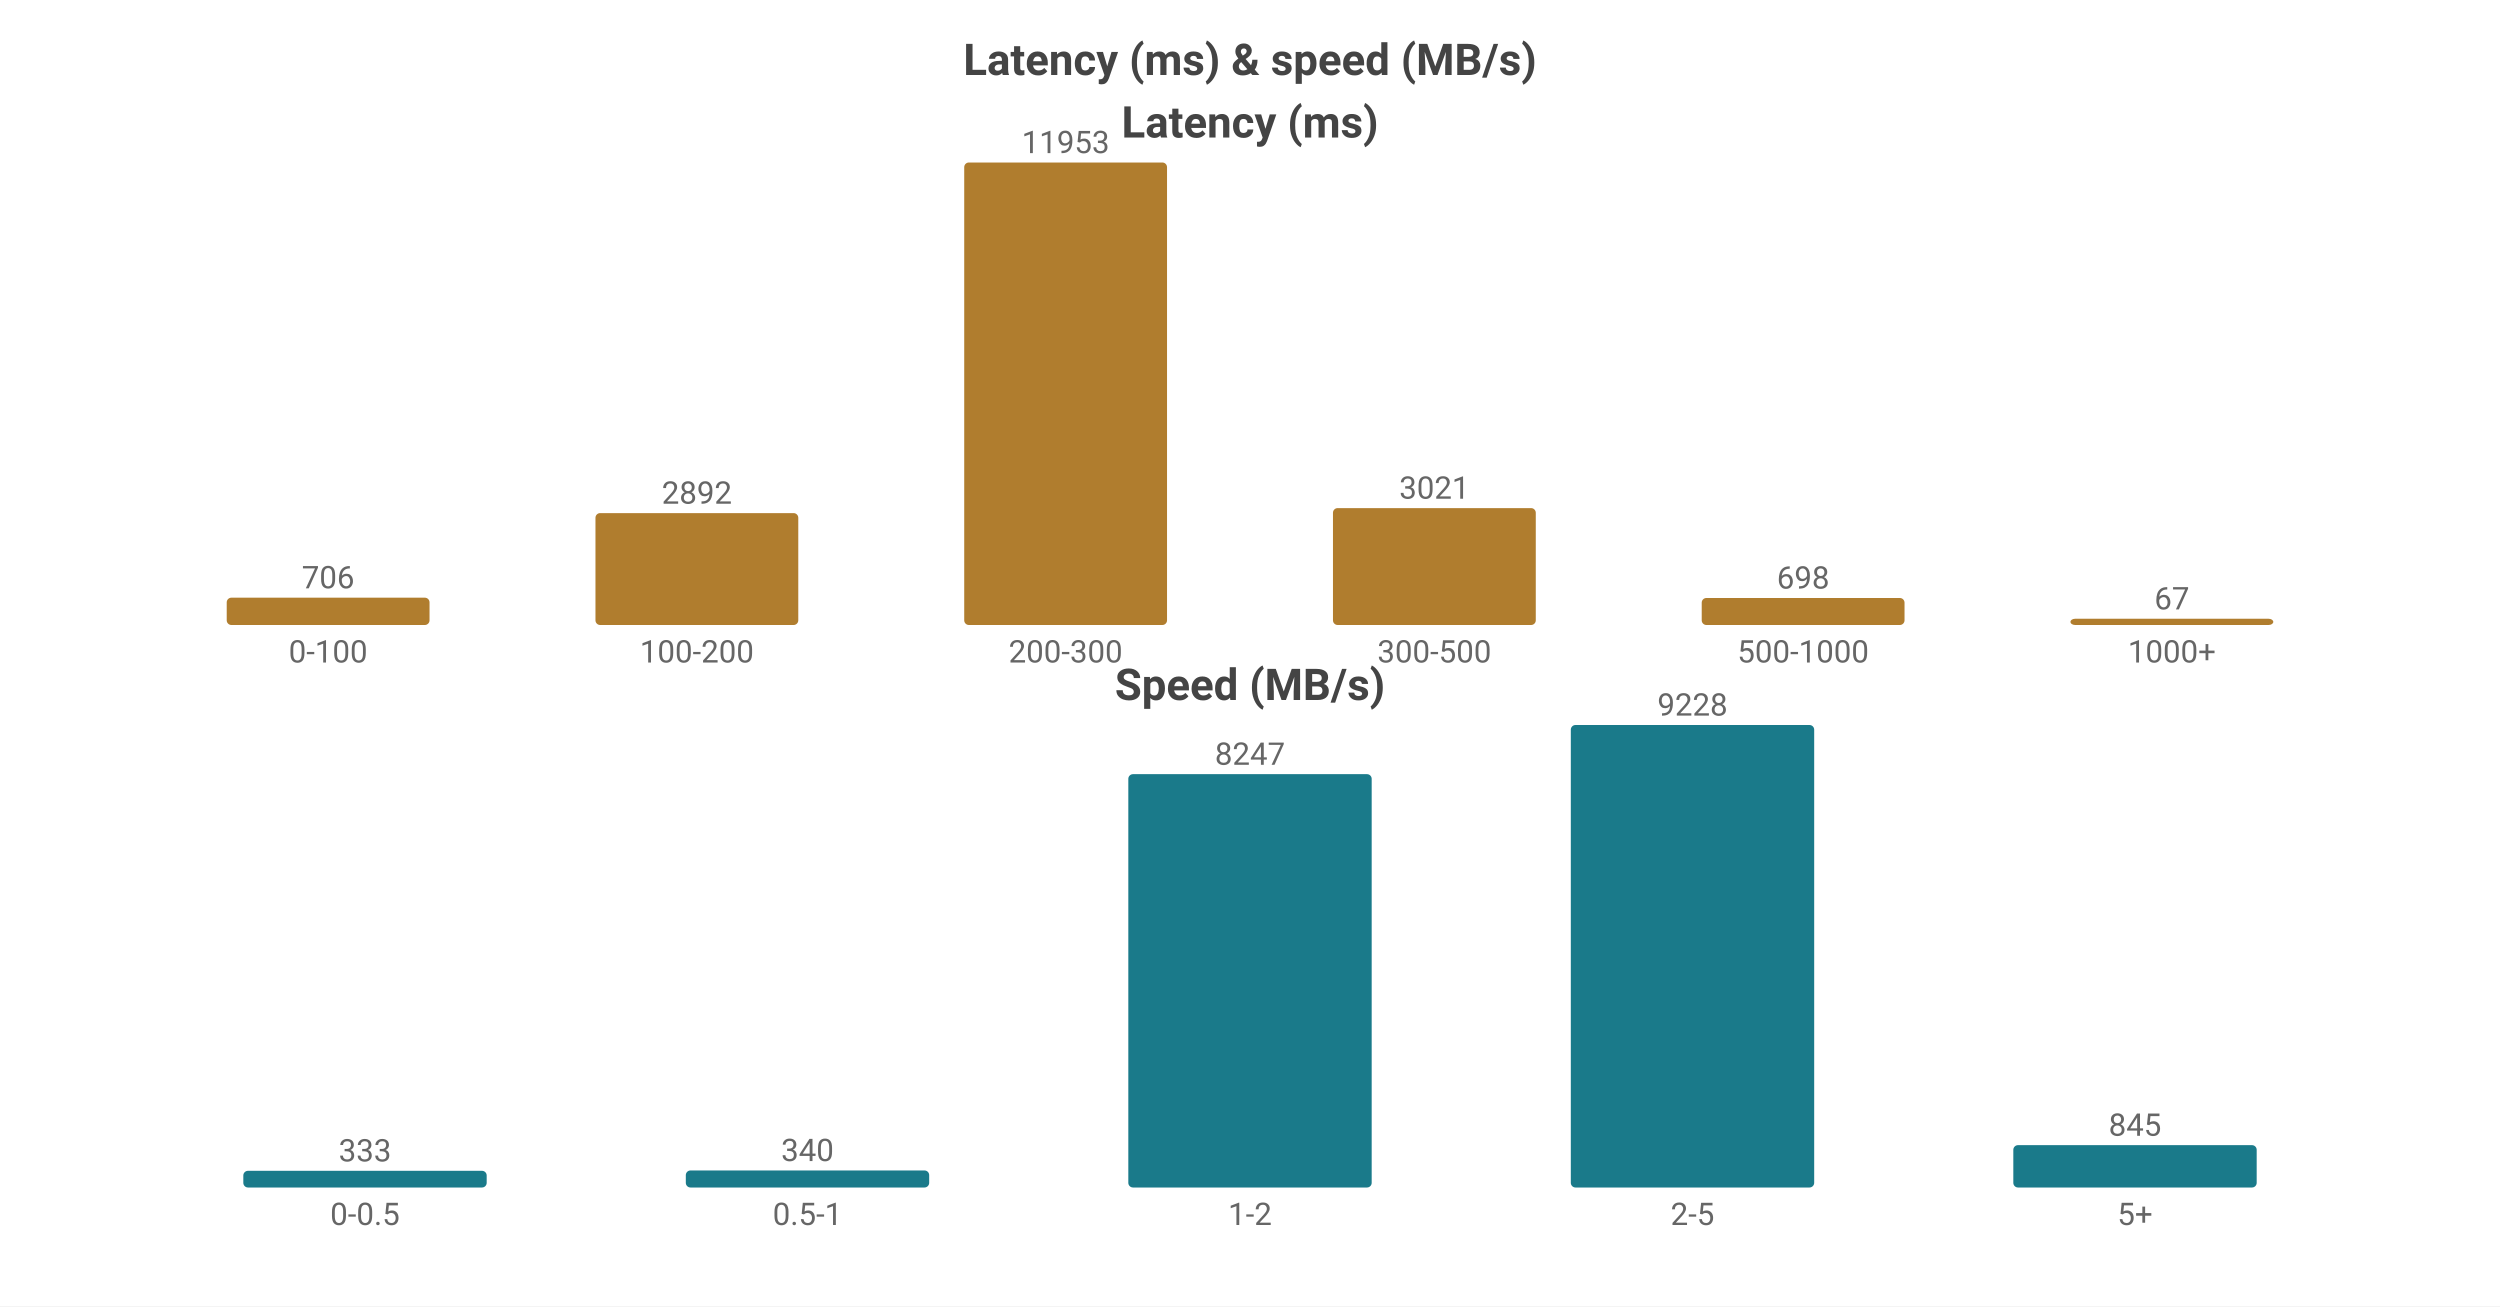
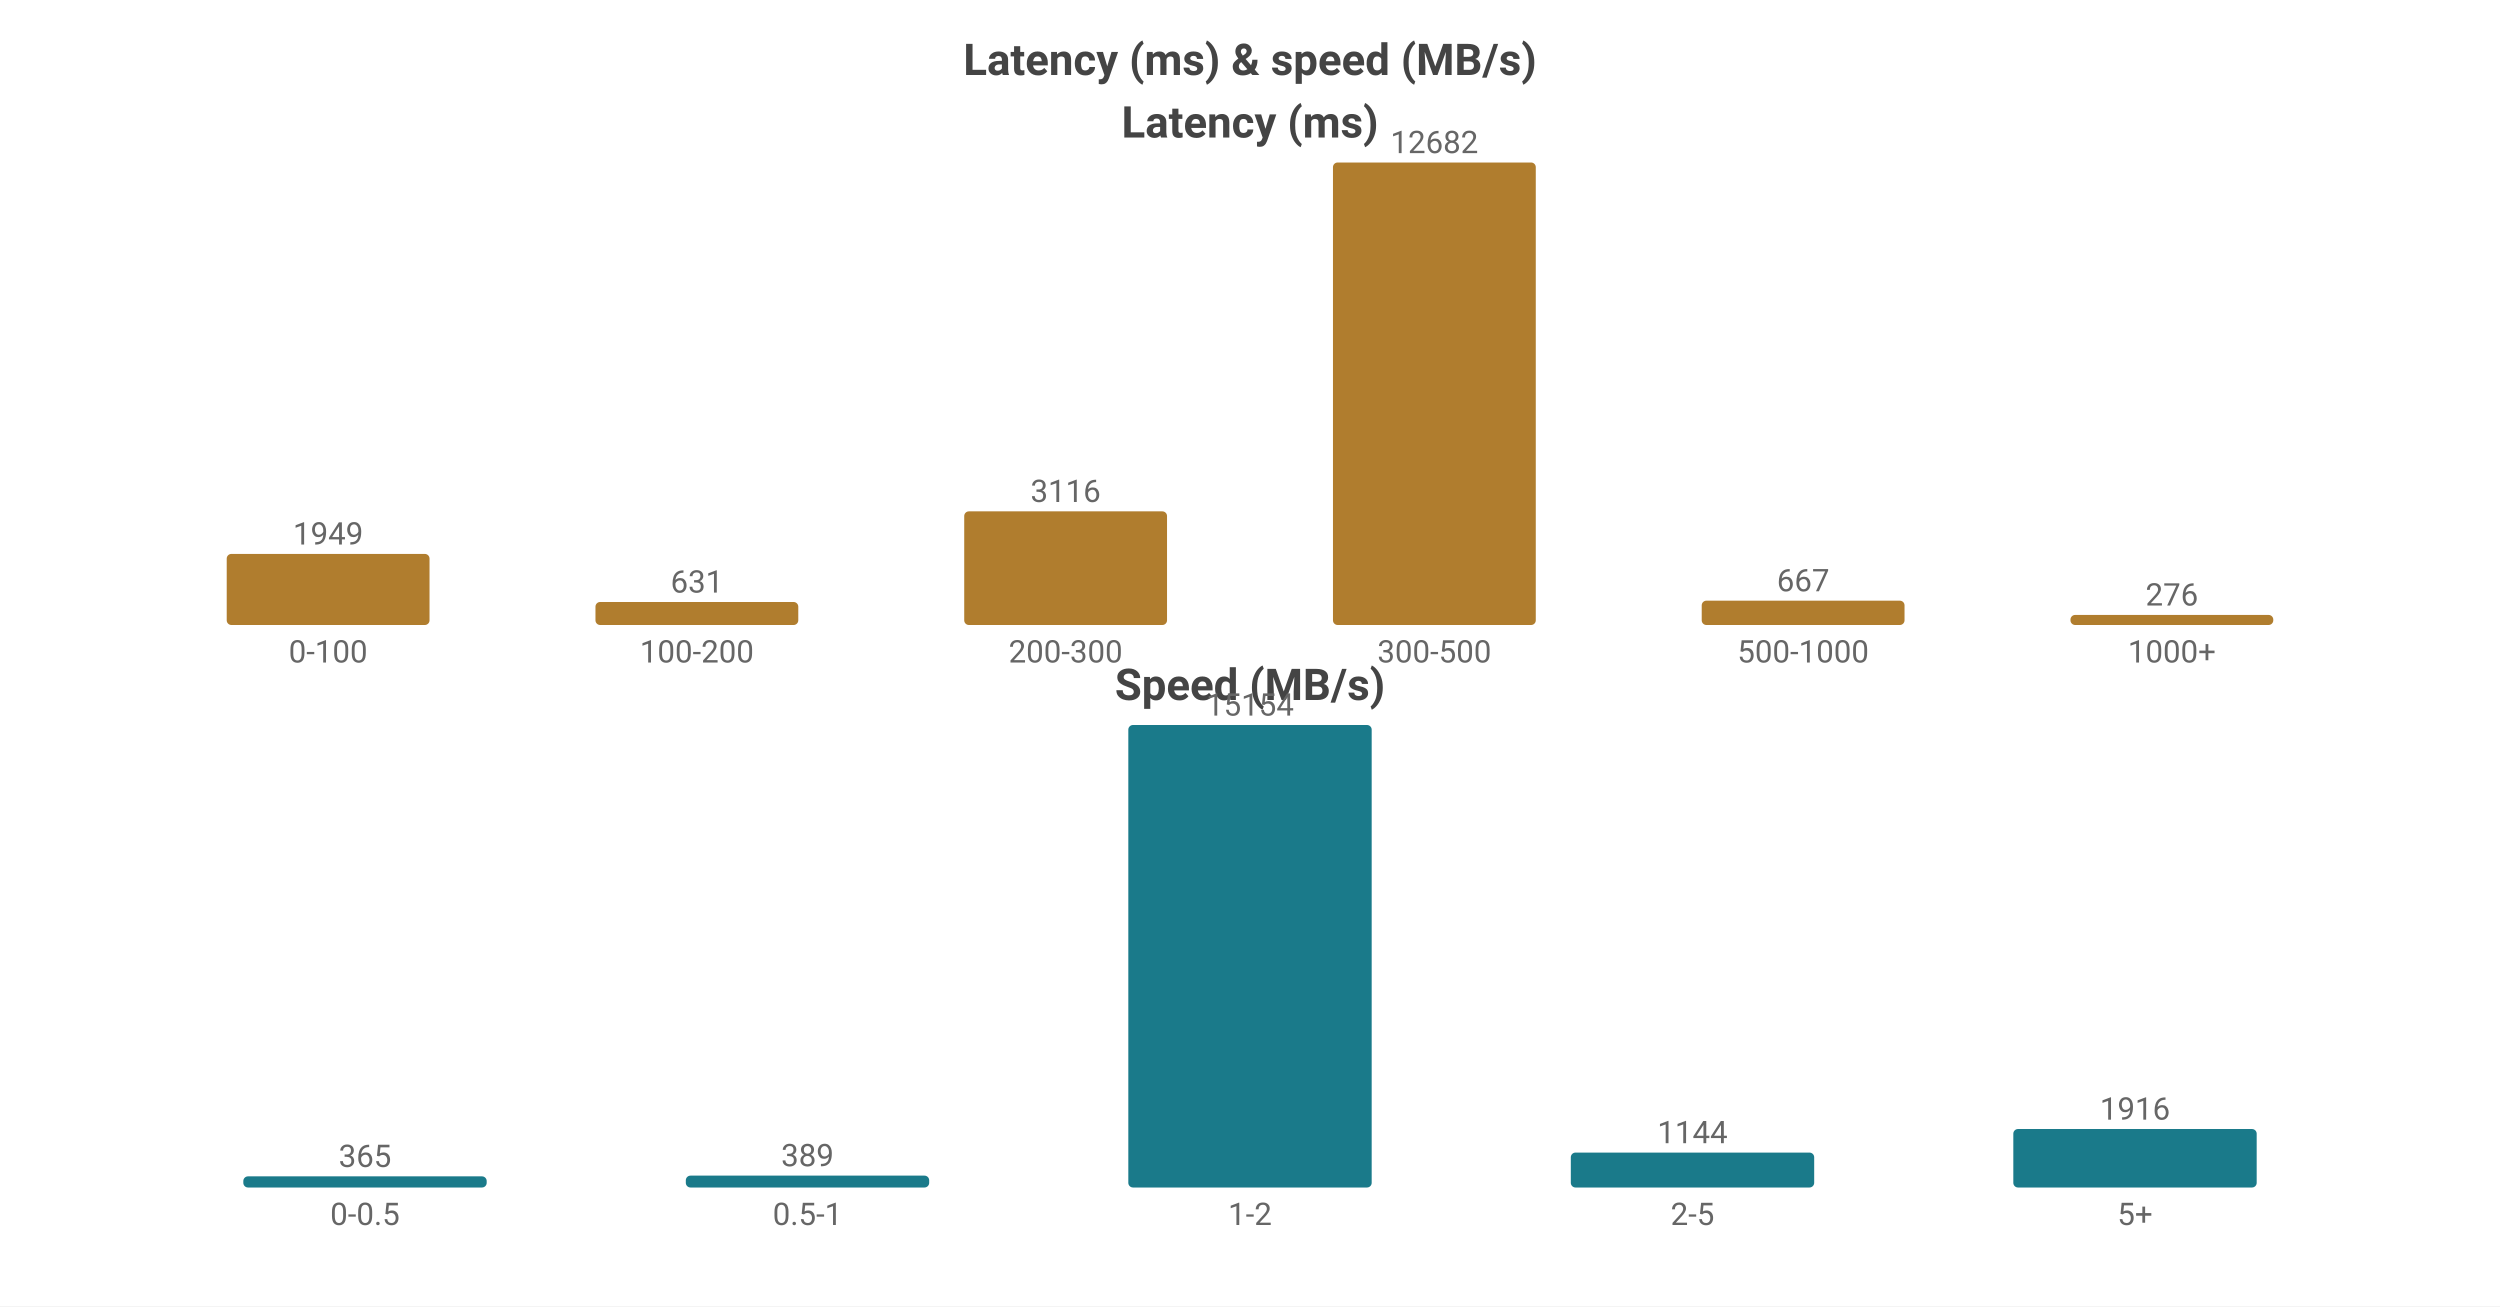
<svg xmlns="http://www.w3.org/2000/svg" width="800" height="418" viewBox="0 0 800 418">
  <rect width="800" height="418" fill="#ffffff" />
  <style>text{font-family:system-ui,-apple-system,'Segoe UI',Roboto,'PingFang SC','Microsoft YaHei','Noto Sans CJK SC',sans-serif}.g{stroke:#e8e8e8;stroke-width:1}.a{stroke:#999;stroke-width:1}.t{font-size:10px;fill:#666}.m{font-size:10px;text-anchor:middle;fill:#666}.e{font-size:10px;text-anchor:end;fill:#666}.l{font-size:11px;fill:#333}.tt{font-size:14px;font-weight:600;text-anchor:middle;fill:#444}.em{font-size:13px;text-anchor:middle;fill:#999}</style>
  <text class="tt" x="400.0" y="24">Latency (ms) &amp; speed (MB/s)</text>
  <text class="tt" x="400.0" y="44">Latency (ms)</text>
-   <rect x="72.55" y="191.258" width="64.9" height="8.742" fill="#b07d2e" rx="1.5" />
-   <text class="m" x="105.0" y="188.258">706</text>
+   <rect x="72.55" y="177.255" width="64.9" height="22.745" fill="#b07d2e" rx="1.5" />
+   <text class="m" x="105.0" y="174.255">1949</text>
  <text class="m" x="105.0" y="212">0-100</text>
-   <rect x="190.55" y="164.192" width="64.9" height="35.808" fill="#b07d2e" rx="1.5" />
-   <text class="m" x="223.0" y="161.192">2892</text>
+   <rect x="190.55" y="192.636" width="64.9" height="7.364" fill="#b07d2e" rx="1.5" />
+   <text class="m" x="223.0" y="189.636">631</text>
  <text class="m" x="223.0" y="212">100-200</text>
-   <rect x="308.55" y="52.0" width="64.9" height="148.0" fill="#b07d2e" rx="1.5" />
-   <text class="m" x="341.0" y="49.0">11953</text>
+   <rect x="308.55" y="163.636" width="64.9" height="36.364" fill="#b07d2e" rx="1.5" />
+   <text class="m" x="341.0" y="160.636">3116</text>
  <text class="m" x="341.0" y="212">200-300</text>
-   <rect x="426.55" y="162.594" width="64.9" height="37.406" fill="#b07d2e" rx="1.5" />
-   <text class="m" x="459.0" y="159.594">3021</text>
+   <rect x="426.55" y="52.0" width="64.9" height="148.0" fill="#b07d2e" rx="1.5" />
+   <text class="m" x="459.0" y="49.0">12682</text>
  <text class="m" x="459.0" y="212">300-500</text>
-   <rect x="544.55" y="191.357" width="64.9" height="8.643" fill="#b07d2e" rx="1.5" />
-   <text class="m" x="577.0" y="188.357">698</text>
+   <rect x="544.55" y="192.216" width="64.9" height="7.784" fill="#b07d2e" rx="1.5" />
+   <text class="m" x="577.0" y="189.216">667</text>
  <text class="m" x="577.0" y="212">500-1000</text>
-   <rect x="662.55" y="198" width="64.9" height="2" fill="#b07d2e" rx="1.5" />
-   <text class="m" x="695.0" y="195">67</text>
+   <rect x="662.55" y="196.779" width="64.9" height="3.221" fill="#b07d2e" rx="1.5" />
+   <text class="m" x="695.0" y="193.779">276</text>
  <text class="m" x="695.0" y="212">1000+</text>
  <text class="tt" x="400.0" y="224">Speed (MB/s)</text>
-   <rect x="77.86" y="374.659" width="77.88" height="5.341" fill="#1a7a8a" rx="1.5" />
-   <text class="m" x="116.8" y="371.659">333</text>
+   <rect x="77.86" y="376.435" width="77.88" height="3.565" fill="#1a7a8a" rx="1.5" />
+   <text class="m" x="116.8" y="373.435">365</text>
  <text class="m" x="116.8" y="392">0-0.5</text>
-   <rect x="219.46" y="374.547" width="77.88" height="5.453" fill="#1a7a8a" rx="1.5" />
-   <text class="m" x="258.4" y="371.547">340</text>
+   <rect x="219.46" y="376.201" width="77.88" height="3.799" fill="#1a7a8a" rx="1.5" />
+   <text class="m" x="258.4" y="373.201">389</text>
  <text class="m" x="258.4" y="392">0.5-1</text>
-   <rect x="361.06" y="247.733" width="77.88" height="132.267" fill="#1a7a8a" rx="1.5" />
-   <text class="m" x="400.0" y="244.733">8247</text>
+   <rect x="361.06" y="232.0" width="77.88" height="148.0" fill="#1a7a8a" rx="1.5" />
+   <text class="m" x="400.0" y="229.0">15154</text>
  <text class="m" x="400.0" y="392">1-2</text>
-   <rect x="502.66" y="232.0" width="77.88" height="148.0" fill="#1a7a8a" rx="1.5" />
-   <text class="m" x="541.6" y="229.0">9228</text>
+   <rect x="502.66" y="368.827" width="77.88" height="11.173" fill="#1a7a8a" rx="1.5" />
+   <text class="m" x="541.6" y="365.827">1144</text>
  <text class="m" x="541.6" y="392">2-5</text>
-   <rect x="644.26" y="366.448" width="77.88" height="13.552" fill="#1a7a8a" rx="1.5" />
-   <text class="m" x="683.2" y="363.448">845</text>
+   <rect x="644.26" y="361.288" width="77.88" height="18.712" fill="#1a7a8a" rx="1.5" />
+   <text class="m" x="683.2" y="358.288">1916</text>
  <text class="m" x="683.2" y="392">5+</text>
</svg>
